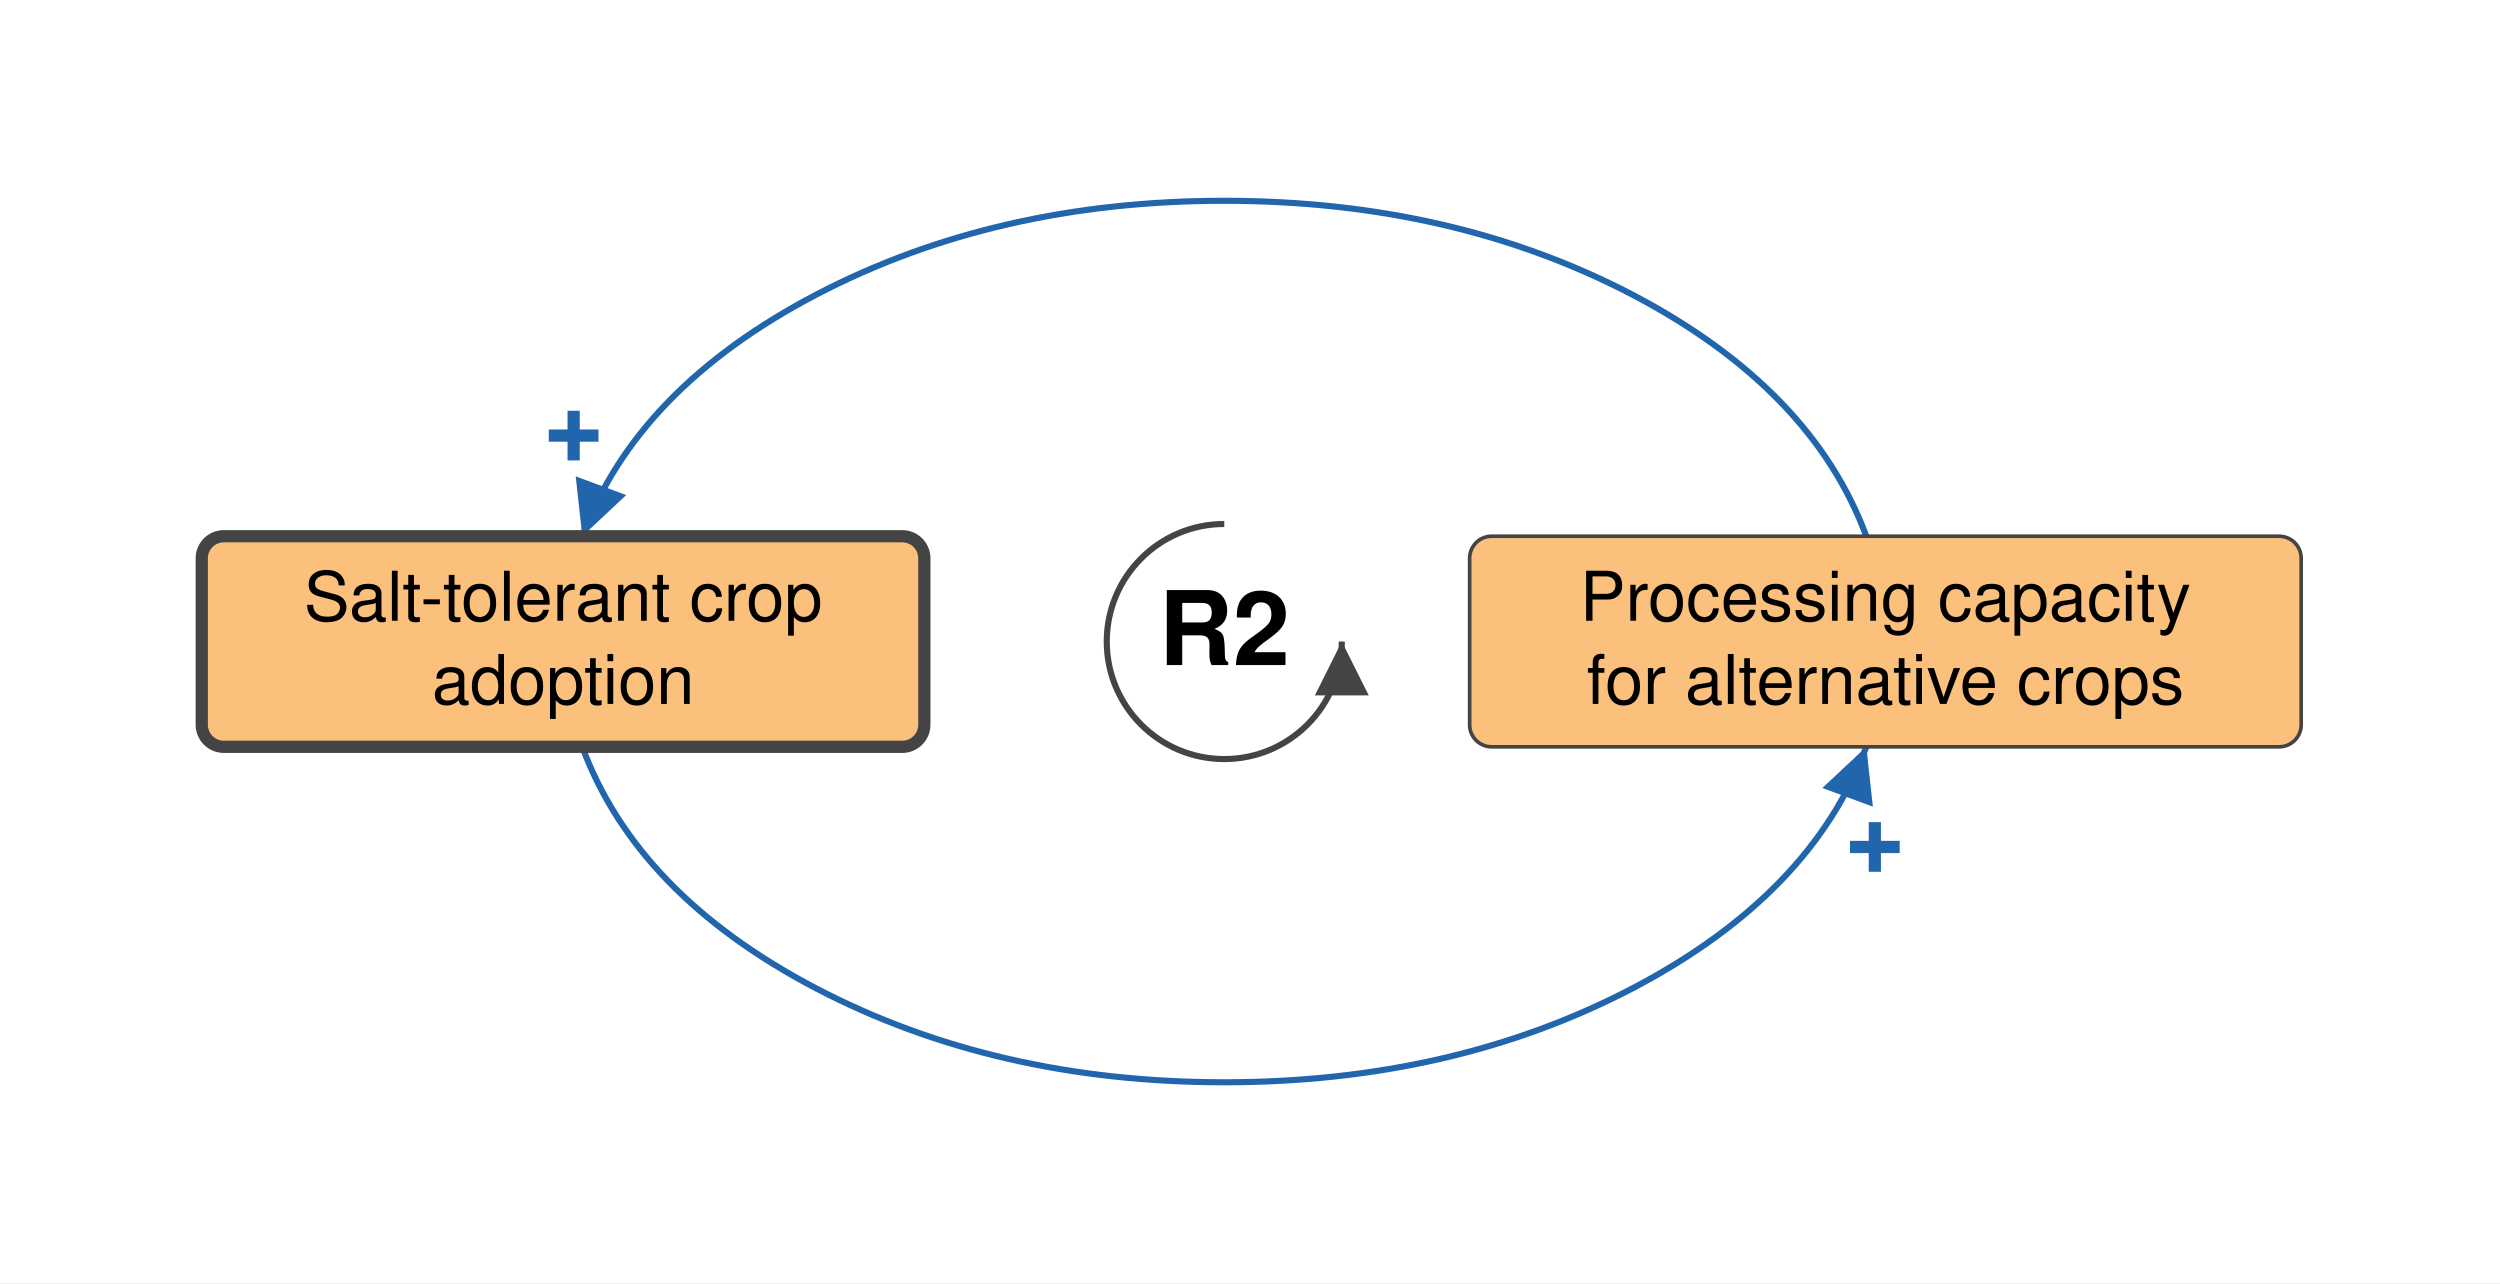
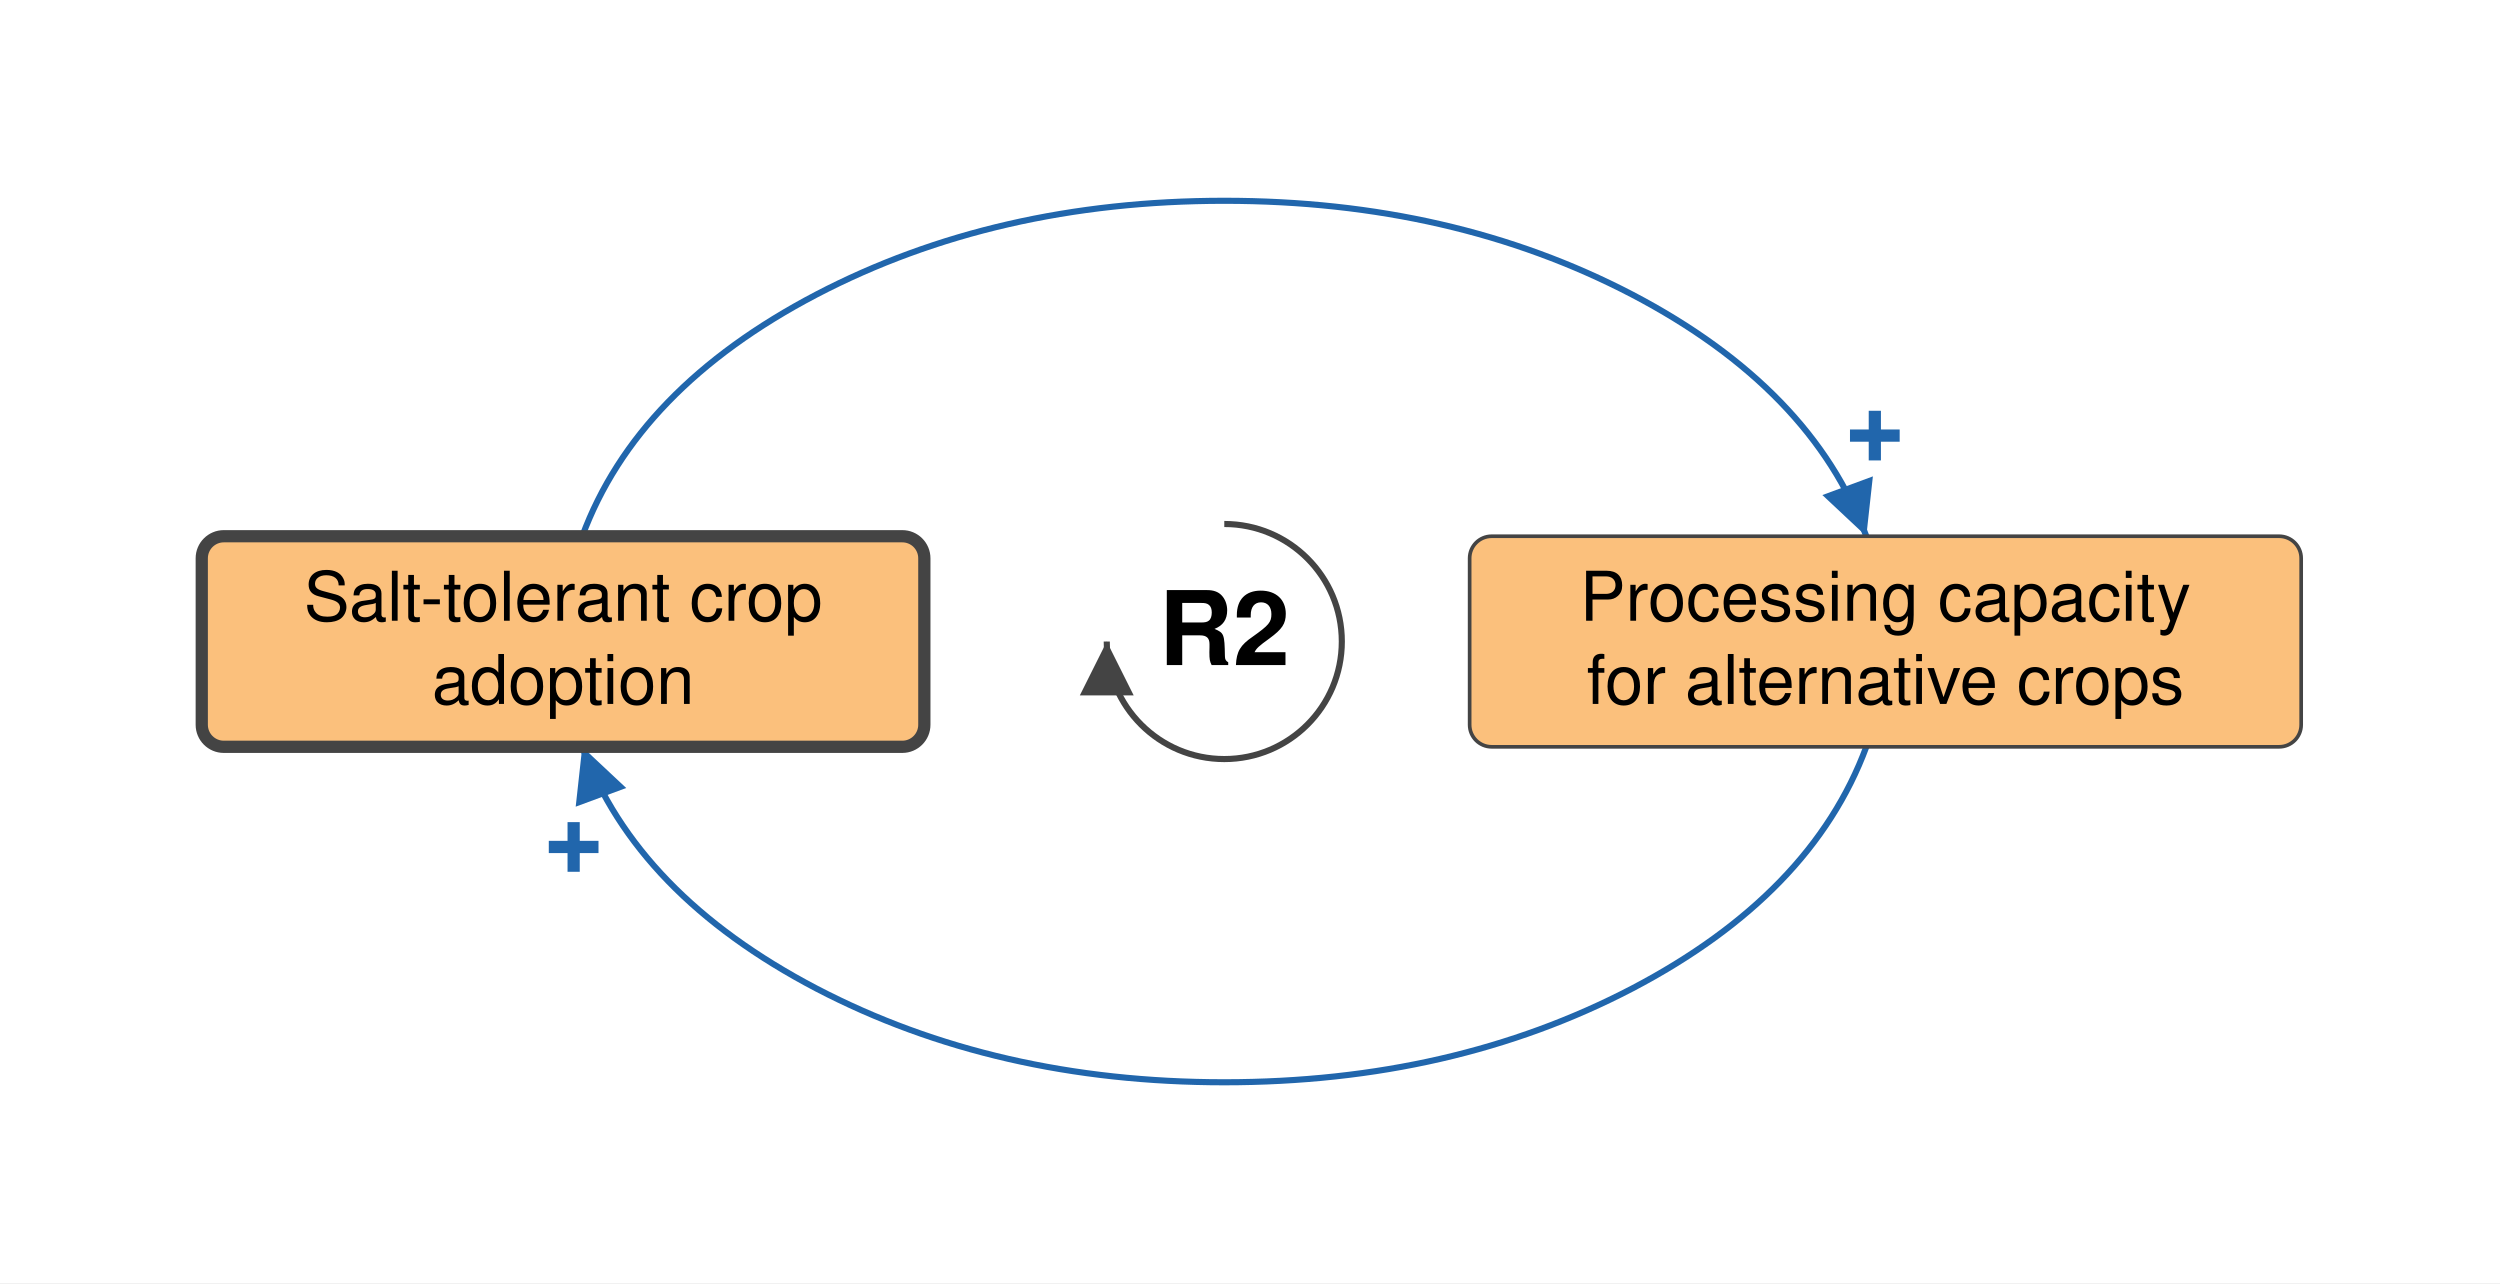
<svg xmlns="http://www.w3.org/2000/svg" viewBox="-500 -262 1021 524" font-family="Helvetica Neue, Helvetica, Arial, sans-serif" font-size="28" fill="black">
  <defs>
    <marker id="arrow-plus" viewBox="0 0 10 10" refX="10" refY="5" markerWidth="22" markerHeight="22" markerUnits="userSpaceOnUse" orient="auto">
      <path d="M 0 0 L 10 5 L 0 10 z" fill="#2166AC" />
    </marker>
    <marker id="arrow-minus" viewBox="0 0 10 10" refX="10" refY="5" markerWidth="22" markerHeight="22" markerUnits="userSpaceOnUse" orient="auto">
      <path d="M 0 0 L 10 5 L 0 10 z" fill="#B2182B" />
    </marker>
    <marker id="arrow-grey" viewBox="0 0 10 10" refX="10" refY="5" markerWidth="22" markerHeight="22" markerUnits="userSpaceOnUse" orient="auto">
      <path d="M 0 0 L 10 5 L 0 10 z" fill="#444444" />
    </marker>
  </defs>
  <rect x="-500" y="-262" width="1021" height="524" fill="white" />
  <g class="links">
    <g class="link" data-from="processing-capacity-for-alternative-crops" data-to="salt-tolerant-crop-adoption" data-sign="+" data-delay="false" data-curvature="-0.16">
-       <path class="link-path" d="M 262.2 -43.0 Q 239.9 -103.3 166.6 -141.7 Q 93.2 -180.0 0.0 -180.0 Q -93.2 -180.0 -166.6 -141.7 Q -239.9 -103.3 -262.2 -43.0" fill="none" stroke="#2166AC" stroke-width="2.5" marker-end="url(#arrow-plus)" />
-       <text class="sign" x="-265.7" y="-84.0" text-anchor="middle" dominant-baseline="central" font-size="42" font-weight="bold" fill="#2166AC" stroke="white" stroke-width="6" paint-order="stroke">+</text>
+       <path class="link-path" d="M 262.2 43.0 Q 239.9 103.3 166.6 141.7 Q 93.2 180.0 0.0 180.0 Q -93.2 180.0 -166.6 141.7 Q -239.9 103.3 -262.2 43.0" fill="none" stroke="#2166AC" stroke-width="2.5" marker-end="url(#arrow-plus)" />
+       <text class="sign" x="-265.7" y="84.0" text-anchor="middle" dominant-baseline="central" font-size="42" font-weight="bold" fill="#2166AC" stroke="white" stroke-width="6" paint-order="stroke">+</text>
    </g>
    <g class="link" data-from="salt-tolerant-crop-adoption" data-to="processing-capacity-for-alternative-crops" data-sign="+" data-delay="false" data-curvature="-0.16">
-       <path class="link-path" d="M -262.2 43.0 Q -239.9 103.3 -166.6 141.7 Q -93.2 180.0 0.0 180.0 Q 93.2 180.0 166.6 141.7 Q 239.9 103.3 262.2 43.0" fill="none" stroke="#2166AC" stroke-width="2.5" marker-end="url(#arrow-plus)" />
-       <text class="sign" x="265.7" y="84.0" text-anchor="middle" dominant-baseline="central" font-size="42" font-weight="bold" fill="#2166AC" stroke="white" stroke-width="6" paint-order="stroke">+</text>
+       <path class="link-path" d="M -262.2 -43.0 Q -239.9 -103.3 -166.6 -141.7 Q -93.2 -180.0 0.0 -180.0 Q 93.2 -180.0 166.6 -141.7 Q 239.9 -103.3 262.2 -43.0" fill="none" stroke="#2166AC" stroke-width="2.5" marker-end="url(#arrow-plus)" />
+       <text class="sign" x="265.7" y="-84.0" text-anchor="middle" dominant-baseline="central" font-size="42" font-weight="bold" fill="#2166AC" stroke="white" stroke-width="6" paint-order="stroke">+</text>
    </g>
  </g>
  <g class="elements">
    <g class="element" data-id="salt-tolerant-crop-adoption" data-domain="Technological" data-type="Auxiliary" data-adaptive="true">
      <rect x="-417.6" y="-43.0" width="295.1" height="86.0" rx="9" fill="#FBC07C" stroke="#444444" stroke-width="5" />
      <text x="-270.0" y="-8.5" text-anchor="middle">Salt-tolerant crop</text>
      <text x="-270.0" y="25.5" text-anchor="middle">adoption</text>
    </g>
    <g class="element" data-id="processing-capacity-for-alternative-crops" data-domain="Technological" data-type="Auxiliary" data-adaptive="false">
      <rect x="100.2" y="-43.0" width="339.6" height="86.0" rx="9" fill="#FBC07C" stroke="#444444" stroke-width="1.5" />
      <text x="270.0" y="-8.5" text-anchor="middle">Processing capacity</text>
      <text x="270.0" y="25.5" text-anchor="middle">for alternative crops</text>
    </g>
  </g>
  <g class="loop" data-id="R2">
-     <path d="M 0.0 -48.0 A 48 48 0 1 0 48.0 0.0" fill="none" stroke="#444444" stroke-width="2.5" marker-end="url(#arrow-grey)" />
+     <path d="M 0.0 -48.0 A 48 48 0 1 1 -48.0 0.0" fill="none" stroke="#444444" stroke-width="2.5" marker-end="url(#arrow-grey)" />
    <text class="loop-id" x="0.0" y="0.0" text-anchor="middle" dominant-baseline="central" font-size="42" font-weight="bold">R2</text>
  </g>
</svg>
